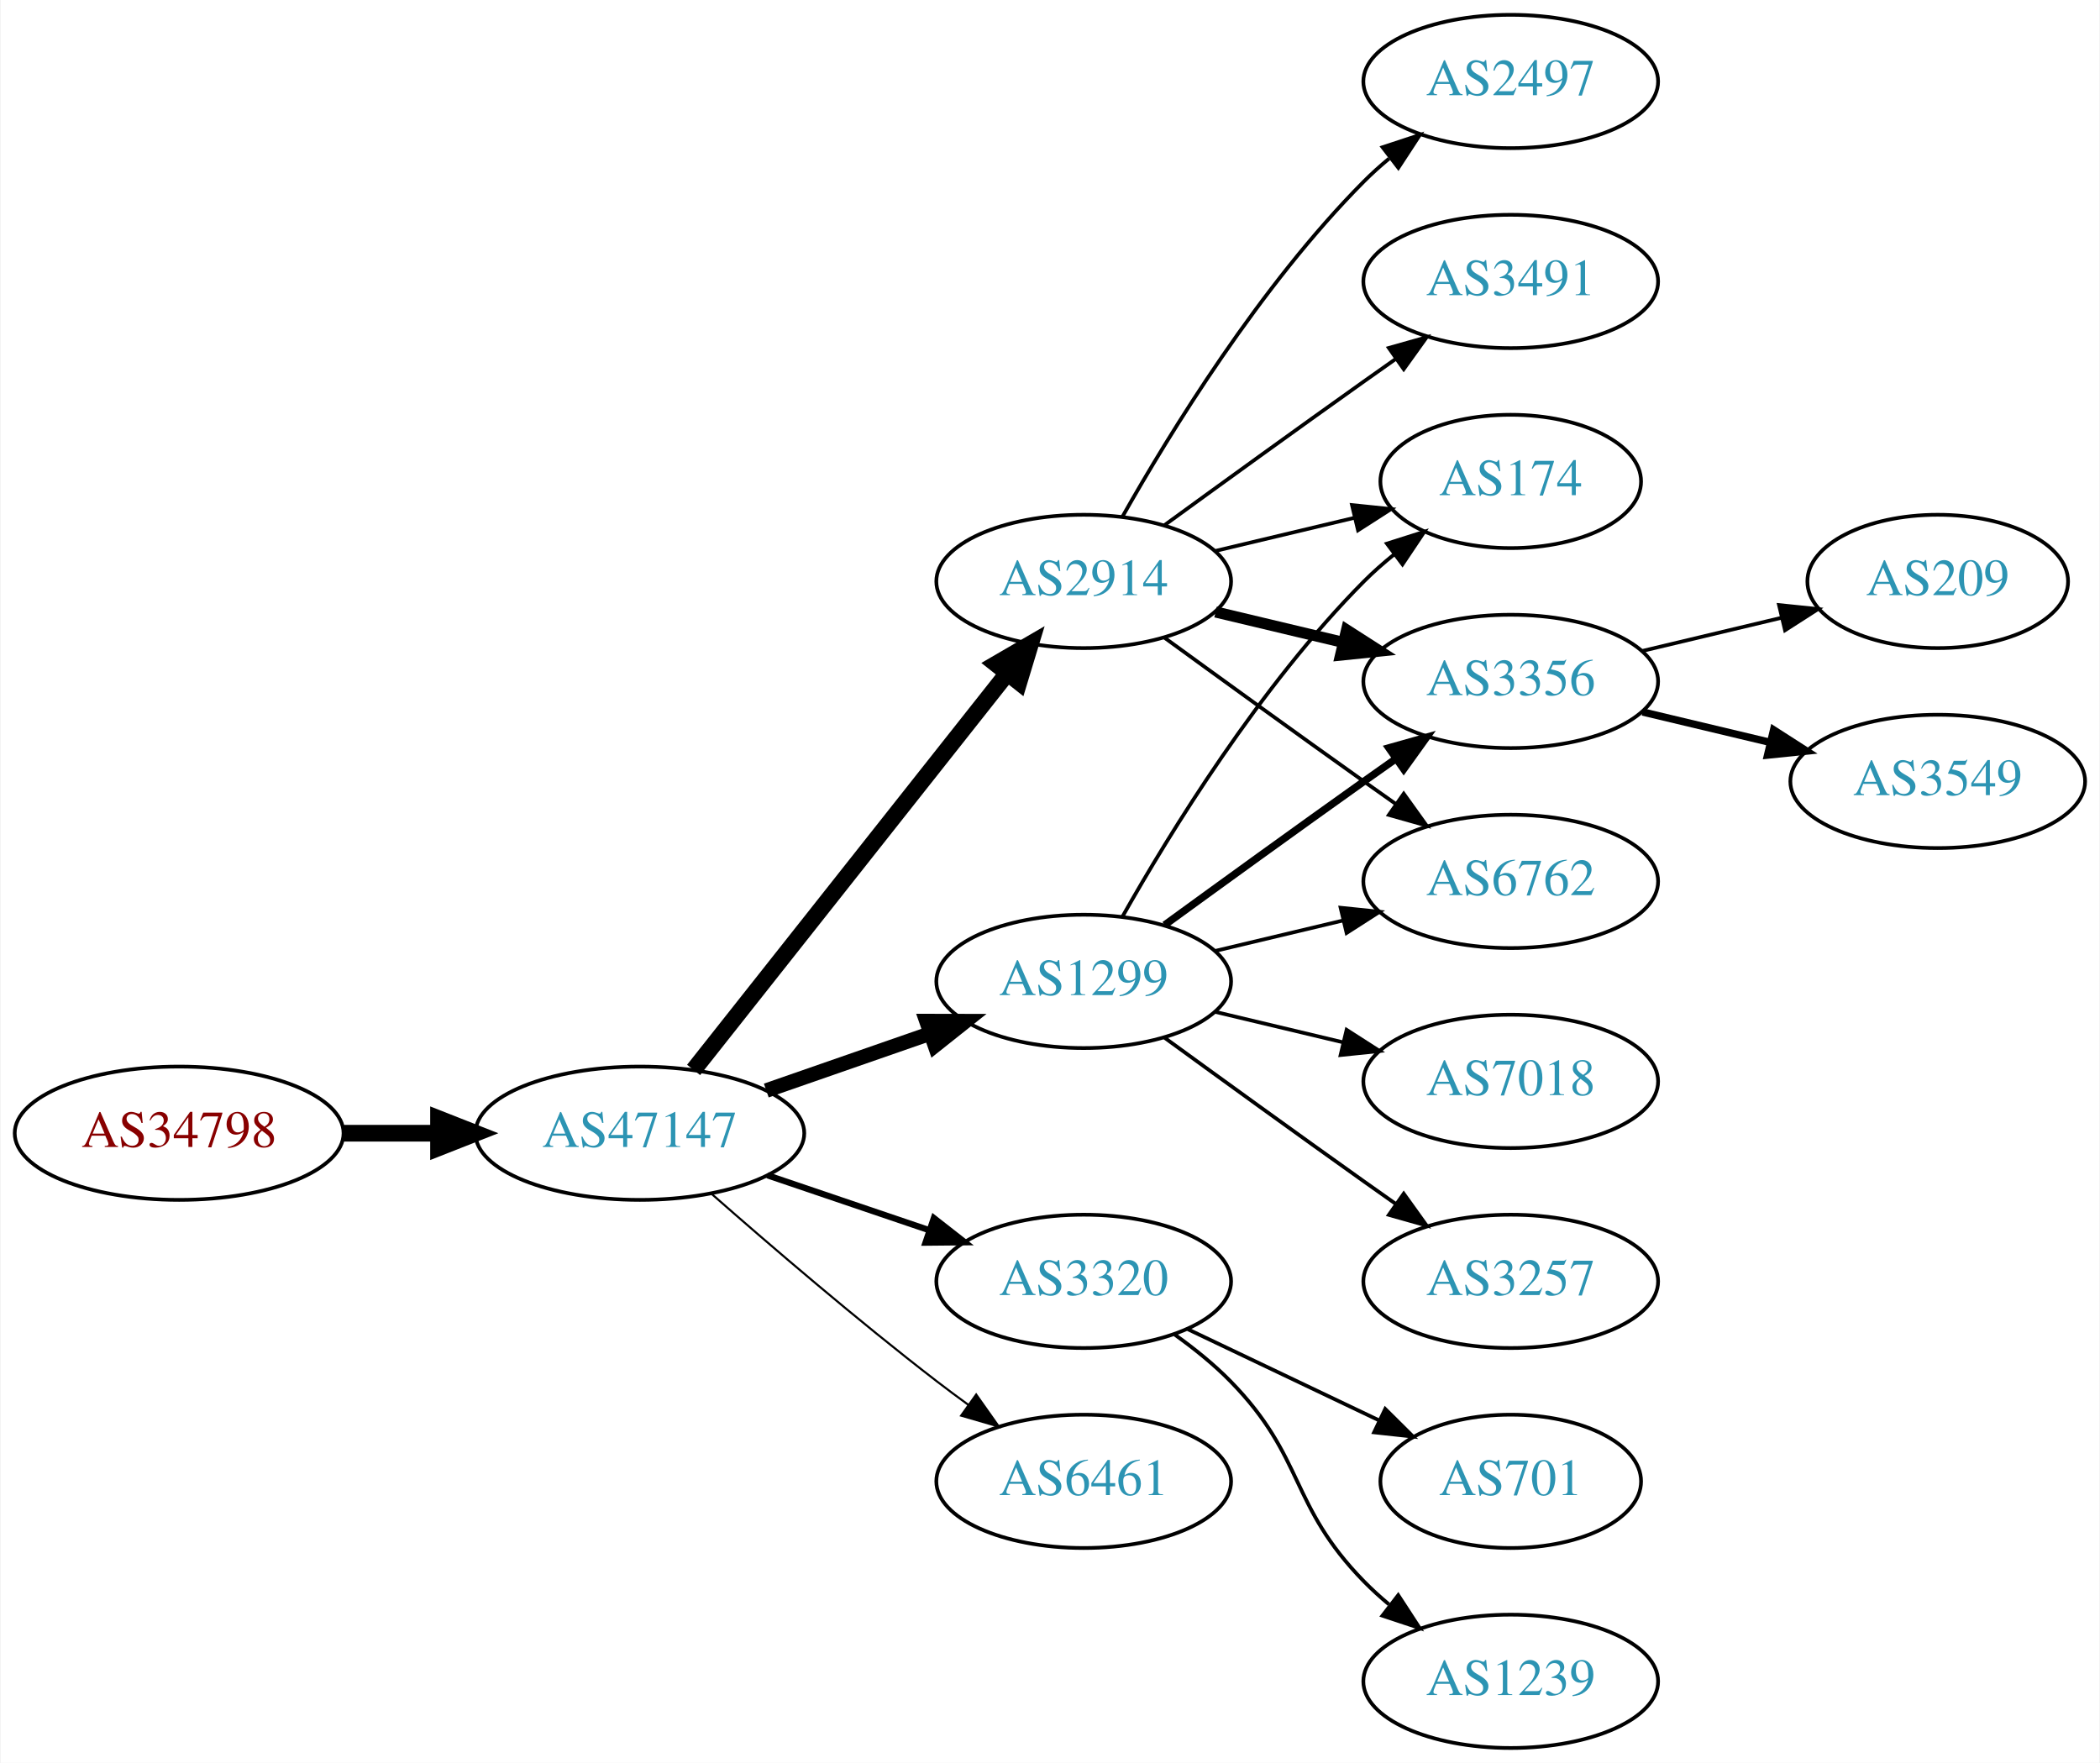
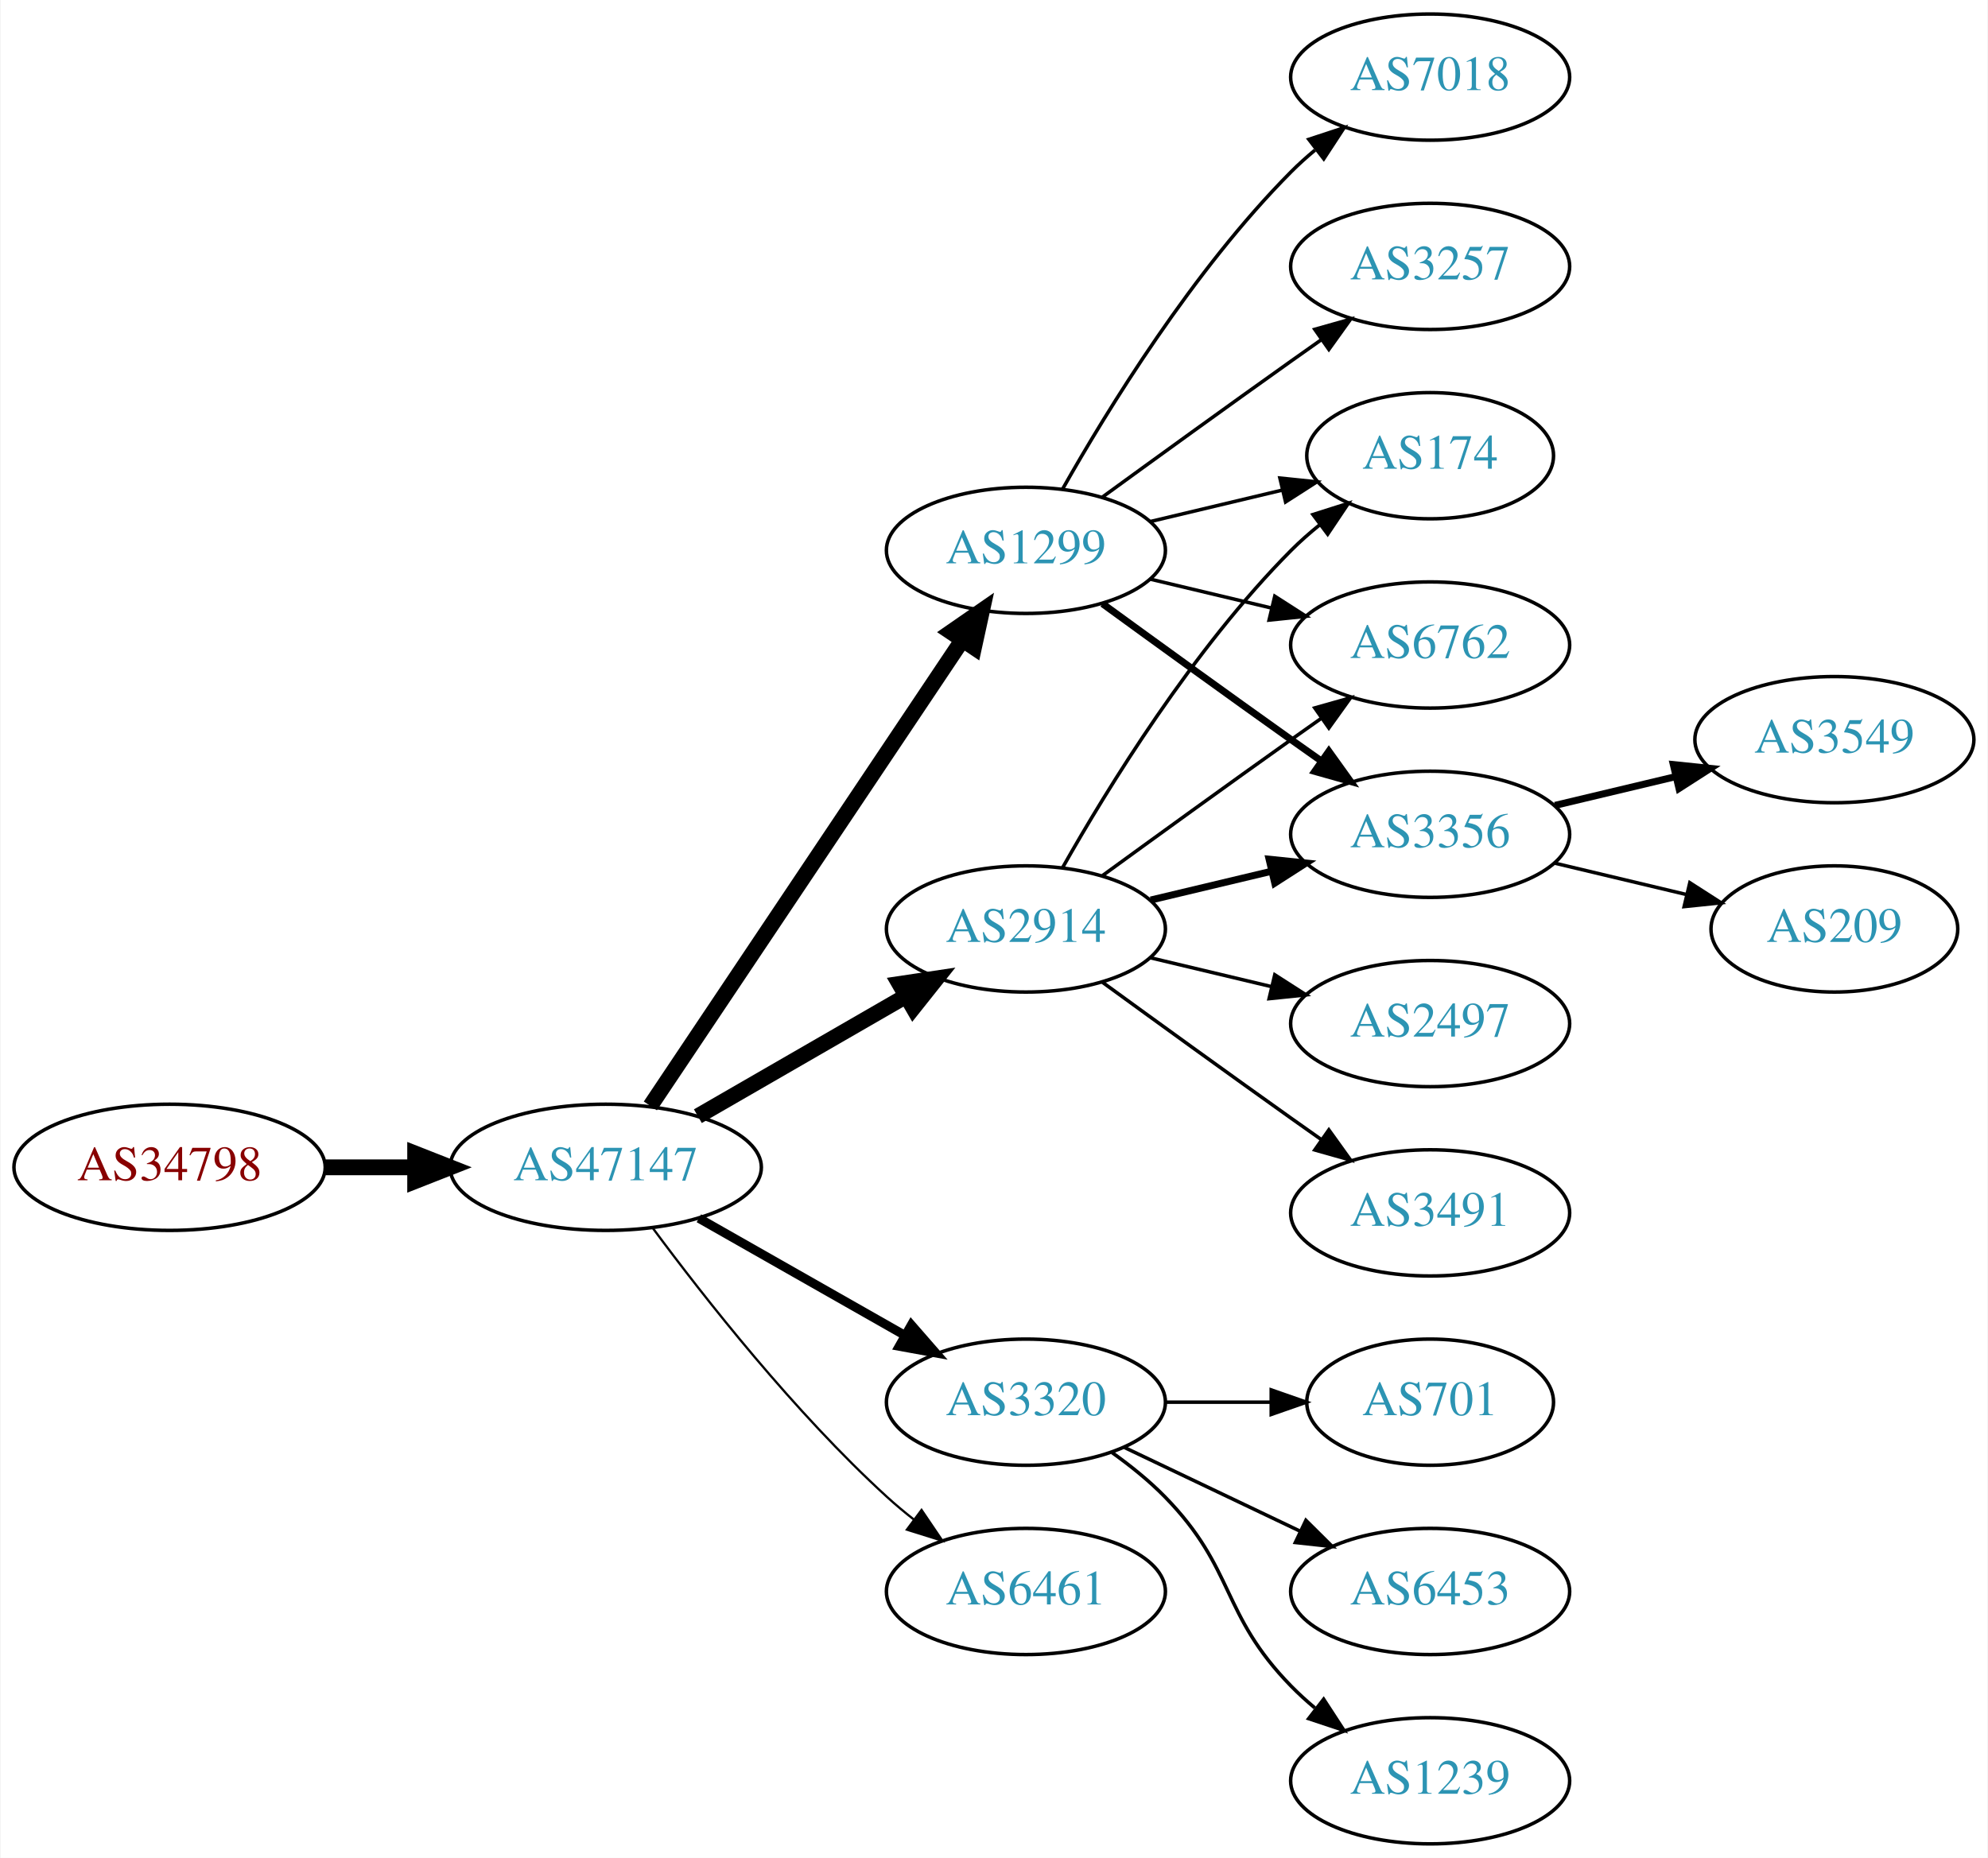
- <svg xmlns="http://www.w3.org/2000/svg" xmlns:xlink="http://www.w3.org/1999/xlink" width="567pt" height="476pt" viewBox="0.00 0.00 566.66 476.00">
-   <g id="graph0" class="graph" transform="scale(1 1) rotate(0) translate(4 472)">
-     <polygon fill="white" stroke="none" points="-4,4 -4,-472 562.663,-472 562.663,4 -4,4" />
+ <svg xmlns="http://www.w3.org/2000/svg" xmlns:xlink="http://www.w3.org/1999/xlink" width="567pt" height="530pt" viewBox="0.00 0.00 566.66 530.00">
+   <g id="graph0" class="graph" transform="scale(1 1) rotate(0) translate(4 526)">
+     <polygon fill="white" stroke="none" points="-4,4 -4,-526 562.663,-526 562.663,4 -4,4" />
    <g id="node1" class="node">
      <g id="a_node1">
        <a xlink:href="/asn/34798" xlink:title="AS34798 ~ willhaben [AT]">
-           <ellipse fill="#ffffff" stroke="black" cx="44.196" cy="-166" rx="44.393" ry="18" />
-           <text text-anchor="middle" x="44.196" y="-162.3" font-family="Times,serif" font-size="14.00" fill="#880000">AS34798</text>
+           <ellipse fill="#ffffff" stroke="black" cx="44.196" cy="-193" rx="44.393" ry="18" />
+           <text text-anchor="middle" x="44.196" y="-189.3" font-family="Times,serif" font-size="14.00" fill="#880000">AS34798</text>
        </a>
      </g>
    </g>
    <g id="node2" class="node">
      <g id="a_node2">
        <a xlink:href="/asn/47147" xlink:title="AS47147 ~ ANEXIA Internetdienstleistungs GmbH [AT]">
-           <ellipse fill="#ffffff" stroke="black" cx="168.588" cy="-166" rx="44.393" ry="18" />
-           <text text-anchor="middle" x="168.588" y="-162.3" font-family="Times,serif" font-size="14.00" fill="#2c94b3">AS47147</text>
+           <ellipse fill="#ffffff" stroke="black" cx="168.588" cy="-193" rx="44.393" ry="18" />
+           <text text-anchor="middle" x="168.588" y="-189.3" font-family="Times,serif" font-size="14.00" fill="#2c94b3">AS47147</text>
        </a>
      </g>
    </g>
    <g id="edge1" class="edge">
-       <path fill="none" stroke="black" stroke-width="4.5" d="M88.692,-166C96.898,-166 105.569,-166 114.041,-166" />
-       <polygon fill="black" stroke="black" stroke-width="4.5" points="114.233,-169.938 124.233,-166 114.233,-162.063 114.233,-169.938" />
+       <path fill="none" stroke="black" stroke-width="4.5" d="M88.692,-193C96.898,-193 105.569,-193 114.041,-193" />
+       <polygon fill="black" stroke="black" stroke-width="4.5" points="114.233,-196.938 124.233,-193 114.233,-189.063 114.233,-196.938" />
    </g>
    <g id="node3" class="node">
      <g id="a_node3">
-         <a xlink:href="/asn/1299" xlink:title="AS1299 ~ Telia Carrier [EU]">
-           <ellipse fill="#ffffff" stroke="black" cx="288.431" cy="-207" rx="39.794" ry="18" />
-           <text text-anchor="middle" x="288.431" y="-203.3" font-family="Times,serif" font-size="14.00" fill="#2c94b3">AS1299</text>
+         <a xlink:href="/asn/2914" xlink:title="AS2914 ~ NTT America, Inc. [US]">
+           <ellipse fill="#ffffff" stroke="black" cx="288.431" cy="-261" rx="39.794" ry="18" />
+           <text text-anchor="middle" x="288.431" y="-257.3" font-family="Times,serif" font-size="14.00" fill="#2c94b3">AS2914</text>
        </a>
      </g>
    </g>
    <g id="edge2" class="edge">
-       <path fill="none" stroke="black" stroke-width="3.938" d="M202.728,-177.53C216.445,-182.302 232.484,-187.883 246.894,-192.896" />
-       <polygon fill="black" stroke="black" stroke-width="3.938" points="245.966,-196.279 256.56,-196.26 248.266,-189.668 245.966,-196.279" />
+       <path fill="none" stroke="black" stroke-width="4.5" d="M194.868,-207.588C212.188,-217.582 235.339,-230.941 254.155,-241.799" />
+       <polygon fill="black" stroke="black" stroke-width="4.5" points="252.37,-245.314 262.999,-246.902 256.306,-238.493 252.37,-245.314" />
    </g>
    <g id="node4" class="node">
      <g id="a_node4">
-         <a xlink:href="/asn/2914" xlink:title="AS2914 ~ NTT America, Inc. [US]">
-           <ellipse fill="#ffffff" stroke="black" cx="288.431" cy="-315" rx="39.794" ry="18" />
-           <text text-anchor="middle" x="288.431" y="-311.3" font-family="Times,serif" font-size="14.00" fill="#2c94b3">AS2914</text>
+         <a xlink:href="/asn/1299" xlink:title="AS1299 ~ Telia Carrier [EU]">
+           <ellipse fill="#ffffff" stroke="black" cx="288.431" cy="-369" rx="39.794" ry="18" />
+           <text text-anchor="middle" x="288.431" y="-365.3" font-family="Times,serif" font-size="14.00" fill="#2c94b3">AS1299</text>
        </a>
      </g>
    </g>
    <g id="edge3" class="edge">
-       <path fill="none" stroke="black" stroke-width="4.5" d="M183.106,-183.092C203.884,-209.364 243.775,-259.802 267.757,-290.125" />
-       <polygon fill="black" stroke="black" stroke-width="4.5" points="264.779,-292.706 274.07,-298.107 270.955,-287.821 264.779,-292.706" />
+       <path fill="none" stroke="black" stroke-width="4.5" d="M181.318,-210.519C202.195,-241.699 245.883,-306.948 270.187,-343.245" />
+       <polygon fill="black" stroke="black" stroke-width="4.5" points="267.087,-345.693 275.922,-351.811 273.63,-341.311 267.087,-345.693" />
    </g>
    <g id="node5" class="node">
      <g id="a_node5">
        <a xlink:href="/asn/3320" xlink:title="AS3320 ~ DTAG [DE]">
          <ellipse fill="#ffffff" stroke="black" cx="288.431" cy="-126" rx="39.794" ry="18" />
          <text text-anchor="middle" x="288.431" y="-122.3" font-family="Times,serif" font-size="14.00" fill="#2c94b3">AS3320</text>
        </a>
      </g>
    </g>
    <g id="edge4" class="edge">
-       <path fill="none" stroke="black" stroke-width="1.688" d="M203.042,-154.645C216.643,-150.028 232.485,-144.651 246.746,-139.81" />
-       <polygon fill="black" stroke="black" stroke-width="1.688" points="247.975,-143.089 256.32,-136.56 245.725,-136.46 247.975,-143.089" />
+       <path fill="none" stroke="black" stroke-width="2.571" d="M195.158,-178.462C212.378,-168.672 235.263,-155.66 253.934,-145.045" />
+       <polygon fill="black" stroke="black" stroke-width="2.571" points="255.755,-148.036 262.718,-140.05 252.295,-141.95 255.755,-148.036" />
    </g>
    <g id="node6" class="node">
      <g id="a_node6">
        <a xlink:href="/asn/6461" xlink:title="AS6461 ~ Zayo Bandwidth [US]">
          <ellipse fill="#ffffff" stroke="black" cx="288.431" cy="-72" rx="39.794" ry="18" />
          <text text-anchor="middle" x="288.431" y="-68.3" font-family="Times,serif" font-size="14.00" fill="#2c94b3">AS6461</text>
        </a>
      </g>
    </g>
    <g id="edge5" class="edge">
-       <path fill="none" stroke="black" stroke-width="0.562" d="M188.067,-149.527C203.866,-135.648 227.377,-115.477 248.784,-99 251.527,-96.889 254.417,-94.739 257.333,-92.62" />
-       <polygon fill="black" stroke="black" stroke-width="0.562" points="259.399,-95.445 265.511,-86.791 255.336,-89.745 259.399,-95.445" />
+       <path fill="none" stroke="black" stroke-width="0.643" d="M182.109,-175.531C196.788,-155.714 222.473,-123.036 248.784,-99 251.201,-96.792 253.807,-94.615 256.482,-92.513" />
+       <polygon fill="black" stroke="black" stroke-width="0.643" points="258.665,-95.251 264.603,-86.476 254.489,-89.633 258.665,-95.251" />
    </g>
    <g id="node8" class="node">
      <g id="a_node8">
        <a xlink:href="/asn/174" xlink:title="AS174 ~ Cogent Communications [US]">
-           <ellipse fill="#ffffff" stroke="black" cx="403.724" cy="-342" rx="35.194" ry="18" />
-           <text text-anchor="middle" x="403.724" y="-338.3" font-family="Times,serif" font-size="14.00" fill="#2c94b3">AS174</text>
-         </a>
-       </g>
-     </g>
-     <g id="edge16" class="edge">
-       <path fill="none" stroke="black" d="M298.891,-224.49C311.672,-247.096 336.105,-286.886 364.077,-315 366.578,-317.513 369.338,-319.949 372.199,-322.261" />
-       <polygon fill="black" stroke="black" points="370.298,-325.21 380.396,-328.413 374.5,-319.611 370.298,-325.21" />
+           <ellipse fill="#ffffff" stroke="black" cx="403.724" cy="-396" rx="35.194" ry="18" />
+           <text text-anchor="middle" x="403.724" y="-392.3" font-family="Times,serif" font-size="14.00" fill="#2c94b3">AS174</text>
+         </a>
+       </g>
+     </g>
+     <g id="edge15" class="edge">
+       <path fill="none" stroke="black" d="M298.891,-278.49C311.672,-301.096 336.105,-340.886 364.077,-369 366.578,-371.513 369.338,-373.949 372.199,-376.261" />
+       <polygon fill="black" stroke="black" points="370.298,-379.21 380.396,-382.413 374.5,-373.611 370.298,-379.21" />
+     </g>
+     <g id="node9" class="node">
+       <g id="a_node9">
+         <a xlink:href="/asn/6762" xlink:title="AS6762 ~ TELECOM ITALIA SPARKLE S.p.A. [IT]">
+           <ellipse fill="#ffffff" stroke="black" cx="403.724" cy="-342" rx="39.794" ry="18" />
+           <text text-anchor="middle" x="403.724" y="-338.3" font-family="Times,serif" font-size="14.00" fill="#2c94b3">AS6762</text>
+         </a>
+       </g>
+     </g>
+     <g id="edge13" class="edge">
+       <path fill="none" stroke="black" d="M310.279,-276.222C325.213,-287.091 345.827,-302.025 364.077,-315 366.898,-317.005 369.841,-319.085 372.789,-321.159" />
+       <polygon fill="black" stroke="black" points="370.816,-324.05 381.013,-326.926 374.835,-318.319 370.816,-324.05" />
    </g>
    <g id="node10" class="node">
      <g id="a_node10">
        <a xlink:href="/asn/3356" xlink:title="AS3356 ~ Level 3 Parent, LLC [US]">
          <ellipse fill="#ffffff" stroke="black" cx="403.724" cy="-288" rx="39.794" ry="18" />
          <text text-anchor="middle" x="403.724" y="-284.3" font-family="Times,serif" font-size="14.00" fill="#2c94b3">AS3356</text>
        </a>
      </g>
    </g>
-     <g id="edge19" class="edge">
-       <path fill="none" stroke="black" stroke-width="2" d="M310.279,-222.222C325.213,-233.091 345.827,-248.025 364.077,-261 366.898,-263.005 369.841,-265.085 372.789,-267.159" />
-       <polygon fill="black" stroke="black" stroke-width="2" points="370.816,-270.05 381.013,-272.926 374.835,-264.319 370.816,-270.05" />
+     <g id="edge11" class="edge">
+       <path fill="none" stroke="black" stroke-width="2" d="M324.038,-269.248C334.909,-271.838 347.064,-274.735 358.506,-277.462" />
+       <polygon fill="black" stroke="black" stroke-width="2" points="357.789,-280.889 368.328,-279.803 359.412,-274.08 357.789,-280.889" />
+     </g>
+     <g id="node12" class="node">
+       <g id="a_node12">
+         <a xlink:href="/asn/2497" xlink:title="AS2497 ~ Internet Initiative Japan Inc. [JP]">
+           <ellipse fill="#ffffff" stroke="black" cx="403.724" cy="-234" rx="39.794" ry="18" />
+           <text text-anchor="middle" x="403.724" y="-230.3" font-family="Times,serif" font-size="14.00" fill="#2c94b3">AS2497</text>
+         </a>
+       </g>
+     </g>
+     <g id="edge12" class="edge">
+       <path fill="none" stroke="black" d="M324.038,-252.752C334.909,-250.162 347.064,-247.265 358.506,-244.538" />
+       <polygon fill="black" stroke="black" points="359.412,-247.92 368.328,-242.197 357.789,-241.111 359.412,-247.92" />
+     </g>
+     <g id="node13" class="node">
+       <g id="a_node13">
+         <a xlink:href="/asn/3491" xlink:title="AS3491 ~ PCCW Global, Inc. [US]">
+           <ellipse fill="#ffffff" stroke="black" cx="403.724" cy="-180" rx="39.794" ry="18" />
+           <text text-anchor="middle" x="403.724" y="-176.3" font-family="Times,serif" font-size="14.00" fill="#2c94b3">AS3491</text>
+         </a>
+       </g>
+     </g>
+     <g id="edge14" class="edge">
+       <path fill="none" stroke="black" d="M310.279,-245.778C325.213,-234.909 345.827,-219.975 364.077,-207 366.898,-204.995 369.841,-202.915 372.789,-200.841" />
+       <polygon fill="black" stroke="black" points="374.835,-203.681 381.013,-195.074 370.816,-197.95 374.835,-203.681" />
+     </g>
+     <g id="node7" class="node">
+       <g id="a_node7">
+         <a xlink:href="/asn/7018" xlink:title="AS7018 ~ AT&amp;T Services, Inc. [US]">
+           <ellipse fill="#ffffff" stroke="black" cx="403.724" cy="-504" rx="39.794" ry="18" />
+           <text text-anchor="middle" x="403.724" y="-500.3" font-family="Times,serif" font-size="14.00" fill="#2c94b3">AS7018</text>
+         </a>
+       </g>
+     </g>
+     <g id="edge6" class="edge">
+       <path fill="none" stroke="black" d="M298.891,-386.49C311.672,-409.096 336.105,-448.886 364.077,-477 366.188,-479.121 368.484,-481.188 370.87,-483.171" />
+       <polygon fill="black" stroke="black" points="369.122,-486.242 379.185,-489.556 373.385,-480.69 369.122,-486.242" />
+     </g>
+     <g id="edge7" class="edge">
+       <path fill="none" stroke="black" d="M324.038,-377.248C335.833,-380.058 349.137,-383.229 361.405,-386.153" />
+       <polygon fill="black" stroke="black" points="360.871,-389.624 371.41,-388.537 362.494,-382.814 360.871,-389.624" />
+     </g>
+     <g id="edge8" class="edge">
+       <path fill="none" stroke="black" d="M324.038,-360.752C334.909,-358.162 347.064,-355.265 358.506,-352.538" />
+       <polygon fill="black" stroke="black" points="359.412,-355.92 368.328,-350.197 357.789,-349.111 359.412,-355.92" />
+     </g>
+     <g id="edge9" class="edge">
+       <path fill="none" stroke="black" stroke-width="2" d="M310.279,-353.778C325.213,-342.909 345.827,-327.975 364.077,-315 366.898,-312.995 369.841,-310.915 372.789,-308.841" />
+       <polygon fill="black" stroke="black" stroke-width="2" points="374.835,-311.681 381.013,-303.074 370.816,-305.95 374.835,-311.681" />
    </g>
    <g id="node11" class="node">
      <g id="a_node11">
-         <a xlink:href="/asn/6762" xlink:title="AS6762 ~ TELECOM ITALIA SPARKLE S.p.A. [IT]">
-           <ellipse fill="#ffffff" stroke="black" cx="403.724" cy="-234" rx="39.794" ry="18" />
-           <text text-anchor="middle" x="403.724" y="-230.3" font-family="Times,serif" font-size="14.00" fill="#2c94b3">AS6762</text>
-         </a>
-       </g>
-     </g>
-     <g id="edge15" class="edge">
-       <path fill="none" stroke="black" d="M324.038,-215.248C334.909,-217.838 347.064,-220.735 358.506,-223.462" />
-       <polygon fill="black" stroke="black" points="357.789,-226.889 368.328,-225.803 359.412,-220.08 357.789,-226.889" />
+         <a xlink:href="/asn/3257" xlink:title="AS3257 ~ GTT [DE]">
+           <ellipse fill="#ffffff" stroke="black" cx="403.724" cy="-450" rx="39.794" ry="18" />
+           <text text-anchor="middle" x="403.724" y="-446.3" font-family="Times,serif" font-size="14.00" fill="#2c94b3">AS3257</text>
+         </a>
+       </g>
+     </g>
+     <g id="edge10" class="edge">
+       <path fill="none" stroke="black" d="M310.279,-384.222C325.213,-395.091 345.827,-410.025 364.077,-423 366.898,-425.005 369.841,-427.085 372.789,-429.159" />
+       <polygon fill="black" stroke="black" points="370.816,-432.05 381.013,-434.926 374.835,-426.319 370.816,-432.05" />
    </g>
    <g id="node16" class="node">
      <g id="a_node16">
-         <a xlink:href="/asn/3257" xlink:title="AS3257 ~ GTT [DE]">
-           <ellipse fill="#ffffff" stroke="black" cx="403.724" cy="-126" rx="39.794" ry="18" />
-           <text text-anchor="middle" x="403.724" y="-122.3" font-family="Times,serif" font-size="14.00" fill="#2c94b3">AS3257</text>
-         </a>
-       </g>
-     </g>
-     <g id="edge17" class="edge">
-       <path fill="none" stroke="black" d="M310.279,-191.778C325.213,-180.909 345.827,-165.975 364.077,-153 366.898,-150.995 369.841,-148.915 372.789,-146.841" />
-       <polygon fill="black" stroke="black" points="374.835,-149.681 381.013,-141.074 370.816,-143.95 374.835,-149.681" />
+         <a xlink:href="/asn/701" xlink:title="AS701 ~ UUNET [US]">
+           <ellipse fill="#ffffff" stroke="black" cx="403.724" cy="-126" rx="35.194" ry="18" />
+           <text text-anchor="middle" x="403.724" y="-122.3" font-family="Times,serif" font-size="14.00" fill="#2c94b3">AS701</text>
+         </a>
+       </g>
+     </g>
+     <g id="edge18" class="edge">
+       <path fill="none" stroke="black" d="M328.103,-126C337.808,-126 348.299,-126 358.262,-126" />
+       <polygon fill="black" stroke="black" points="358.398,-129.5 368.398,-126 358.398,-122.5 358.398,-129.5" />
    </g>
    <g id="node17" class="node">
      <g id="a_node17">
-         <a xlink:href="/asn/7018" xlink:title="AS7018 ~ AT&amp;T Services, Inc. [US]">
-           <ellipse fill="#ffffff" stroke="black" cx="403.724" cy="-180" rx="39.794" ry="18" />
-           <text text-anchor="middle" x="403.724" y="-176.3" font-family="Times,serif" font-size="14.00" fill="#2c94b3">AS7018</text>
-         </a>
-       </g>
-     </g>
-     <g id="edge18" class="edge">
-       <path fill="none" stroke="black" d="M324.038,-198.752C334.909,-196.162 347.064,-193.265 358.506,-190.538" />
-       <polygon fill="black" stroke="black" points="359.412,-193.92 368.328,-188.197 357.789,-187.111 359.412,-193.92" />
-     </g>
-     <g id="node7" class="node">
-       <g id="a_node7">
-         <a xlink:href="/asn/3491" xlink:title="AS3491 ~ PCCW Global, Inc. [US]">
-           <ellipse fill="#ffffff" stroke="black" cx="403.724" cy="-396" rx="39.794" ry="18" />
-           <text text-anchor="middle" x="403.724" y="-392.3" font-family="Times,serif" font-size="14.00" fill="#2c94b3">AS3491</text>
-         </a>
-       </g>
-     </g>
-     <g id="edge6" class="edge">
-       <path fill="none" stroke="black" d="M310.279,-330.222C325.213,-341.091 345.827,-356.025 364.077,-369 366.898,-371.005 369.841,-373.085 372.789,-375.159" />
-       <polygon fill="black" stroke="black" points="370.816,-378.05 381.013,-380.926 374.835,-372.319 370.816,-378.05" />
-     </g>
-     <g id="edge7" class="edge">
-       <path fill="none" stroke="black" d="M324.038,-323.248C335.833,-326.058 349.137,-329.229 361.405,-332.153" />
-       <polygon fill="black" stroke="black" points="360.871,-335.624 371.41,-334.537 362.494,-328.814 360.871,-335.624" />
-     </g>
-     <g id="node9" class="node">
-       <g id="a_node9">
-         <a xlink:href="/asn/2497" xlink:title="AS2497 ~ Internet Initiative Japan Inc. [JP]">
-           <ellipse fill="#ffffff" stroke="black" cx="403.724" cy="-450" rx="39.794" ry="18" />
-           <text text-anchor="middle" x="403.724" y="-446.3" font-family="Times,serif" font-size="14.00" fill="#2c94b3">AS2497</text>
-         </a>
-       </g>
-     </g>
-     <g id="edge8" class="edge">
-       <path fill="none" stroke="black" d="M298.891,-332.49C311.672,-355.096 336.105,-394.886 364.077,-423 366.188,-425.121 368.484,-427.188 370.87,-429.171" />
-       <polygon fill="black" stroke="black" points="369.122,-432.242 379.185,-435.556 373.385,-426.69 369.122,-432.242" />
-     </g>
-     <g id="edge9" class="edge">
-       <path fill="none" stroke="black" stroke-width="3" d="M324.038,-306.752C334.909,-304.162 347.064,-301.265 358.506,-298.538" />
-       <polygon fill="black" stroke="black" stroke-width="3" points="359.412,-301.92 368.328,-296.197 357.789,-295.111 359.412,-301.92" />
-     </g>
-     <g id="edge10" class="edge">
-       <path fill="none" stroke="black" d="M310.279,-299.778C325.213,-288.909 345.827,-273.975 364.077,-261 366.898,-258.995 369.841,-256.915 372.789,-254.841" />
-       <polygon fill="black" stroke="black" points="374.835,-257.681 381.013,-249.074 370.816,-251.95 374.835,-257.681" />
-     </g>
-     <g id="node12" class="node">
-       <g id="a_node12">
+         <a xlink:href="/asn/6453" xlink:title="AS6453 ~ TATA COMMUNICATIONS (AMERICA) INC [US]">
+           <ellipse fill="#ffffff" stroke="black" cx="403.724" cy="-72" rx="39.794" ry="18" />
+           <text text-anchor="middle" x="403.724" y="-68.3" font-family="Times,serif" font-size="14.00" fill="#2c94b3">AS6453</text>
+         </a>
+       </g>
+     </g>
+     <g id="edge19" class="edge">
+       <path fill="none" stroke="black" d="M316.567,-113.066C331.561,-105.919 350.382,-96.948 366.605,-89.215" />
+       <polygon fill="black" stroke="black" points="368.288,-92.291 375.809,-84.829 365.276,-85.972 368.288,-92.291" />
+     </g>
+     <g id="node18" class="node">
+       <g id="a_node18">
        <a xlink:href="/asn/1239" xlink:title="AS1239 ~ Sprint [US]">
          <ellipse fill="#ffffff" stroke="black" cx="403.724" cy="-18" rx="39.794" ry="18" />
          <text text-anchor="middle" x="403.724" y="-14.3" font-family="Times,serif" font-size="14.00" fill="#2c94b3">AS1239</text>
        </a>
      </g>
    </g>
-     <g id="edge11" class="edge">
+     <g id="edge20" class="edge">
      <path fill="none" stroke="black" d="M313.025,-111.611C318.281,-107.852 323.613,-103.563 328.077,-99 348.25,-78.383 343.905,-65.617 364.077,-45 366.17,-42.861 368.453,-40.782 370.83,-38.79" />
      <polygon fill="black" stroke="black" points="373.349,-41.268 379.13,-32.389 369.074,-35.725 373.349,-41.268" />
    </g>
-     <g id="node13" class="node">
-       <g id="a_node13">
-         <a xlink:href="/asn/701" xlink:title="AS701 ~ UUNET [US]">
-           <ellipse fill="#ffffff" stroke="black" cx="403.724" cy="-72" rx="35.194" ry="18" />
-           <text text-anchor="middle" x="403.724" y="-68.3" font-family="Times,serif" font-size="14.00" fill="#2c94b3">AS701</text>
-         </a>
-       </g>
-     </g>
-     <g id="edge12" class="edge">
-       <path fill="none" stroke="black" d="M316.567,-113.066C331.999,-105.71 351.485,-96.423 368.02,-88.541" />
-       <polygon fill="black" stroke="black" points="369.84,-91.551 377.361,-84.089 366.828,-85.232 369.84,-91.551" />
-     </g>
    <g id="node14" class="node">
      <g id="a_node14">
-         <a xlink:href="/asn/209" xlink:title="AS209 ~ CenturyLink Communications, LLC [US]">
-           <ellipse fill="#ffffff" stroke="black" cx="519.017" cy="-315" rx="35.194" ry="18" />
-           <text text-anchor="middle" x="519.017" y="-311.3" font-family="Times,serif" font-size="14.00" fill="#2c94b3">AS209</text>
-         </a>
-       </g>
-     </g>
-     <g id="edge13" class="edge">
-       <path fill="none" stroke="black" d="M439.331,-296.248C451.125,-299.058 464.43,-302.229 476.698,-305.153" />
-       <polygon fill="black" stroke="black" points="476.164,-308.624 486.703,-307.537 477.787,-301.814 476.164,-308.624" />
+         <a xlink:href="/asn/3549" xlink:title="AS3549 ~ Level 3 Parent, LLC [US]">
+           <ellipse fill="#ffffff" stroke="black" cx="519.017" cy="-315" rx="39.794" ry="18" />
+           <text text-anchor="middle" x="519.017" y="-311.3" font-family="Times,serif" font-size="14.00" fill="#2c94b3">AS3549</text>
+         </a>
+       </g>
+     </g>
+     <g id="edge16" class="edge">
+       <path fill="none" stroke="black" stroke-width="2" d="M439.331,-296.248C450.202,-298.838 462.357,-301.735 473.799,-304.462" />
+       <polygon fill="black" stroke="black" stroke-width="2" points="473.082,-307.889 483.621,-306.803 474.705,-301.08 473.082,-307.889" />
    </g>
    <g id="node15" class="node">
      <g id="a_node15">
-         <a xlink:href="/asn/3549" xlink:title="AS3549 ~ Level 3 Parent, LLC [US]">
-           <ellipse fill="#ffffff" stroke="black" cx="519.017" cy="-261" rx="39.794" ry="18" />
-           <text text-anchor="middle" x="519.017" y="-257.3" font-family="Times,serif" font-size="14.00" fill="#2c94b3">AS3549</text>
-         </a>
-       </g>
-     </g>
-     <g id="edge14" class="edge">
-       <path fill="none" stroke="black" stroke-width="2" d="M439.331,-279.752C450.202,-277.162 462.357,-274.265 473.799,-271.538" />
-       <polygon fill="black" stroke="black" stroke-width="2" points="474.705,-274.92 483.621,-269.197 473.082,-268.111 474.705,-274.92" />
+         <a xlink:href="/asn/209" xlink:title="AS209 ~ CenturyLink Communications, LLC [US]">
+           <ellipse fill="#ffffff" stroke="black" cx="519.017" cy="-261" rx="35.194" ry="18" />
+           <text text-anchor="middle" x="519.017" y="-257.3" font-family="Times,serif" font-size="14.00" fill="#2c94b3">AS209</text>
+         </a>
+       </g>
+     </g>
+     <g id="edge17" class="edge">
+       <path fill="none" stroke="black" d="M439.331,-279.752C451.125,-276.942 464.43,-273.771 476.698,-270.847" />
+       <polygon fill="black" stroke="black" points="477.787,-274.186 486.703,-268.463 476.164,-267.376 477.787,-274.186" />
    </g>
  </g>
</svg>
